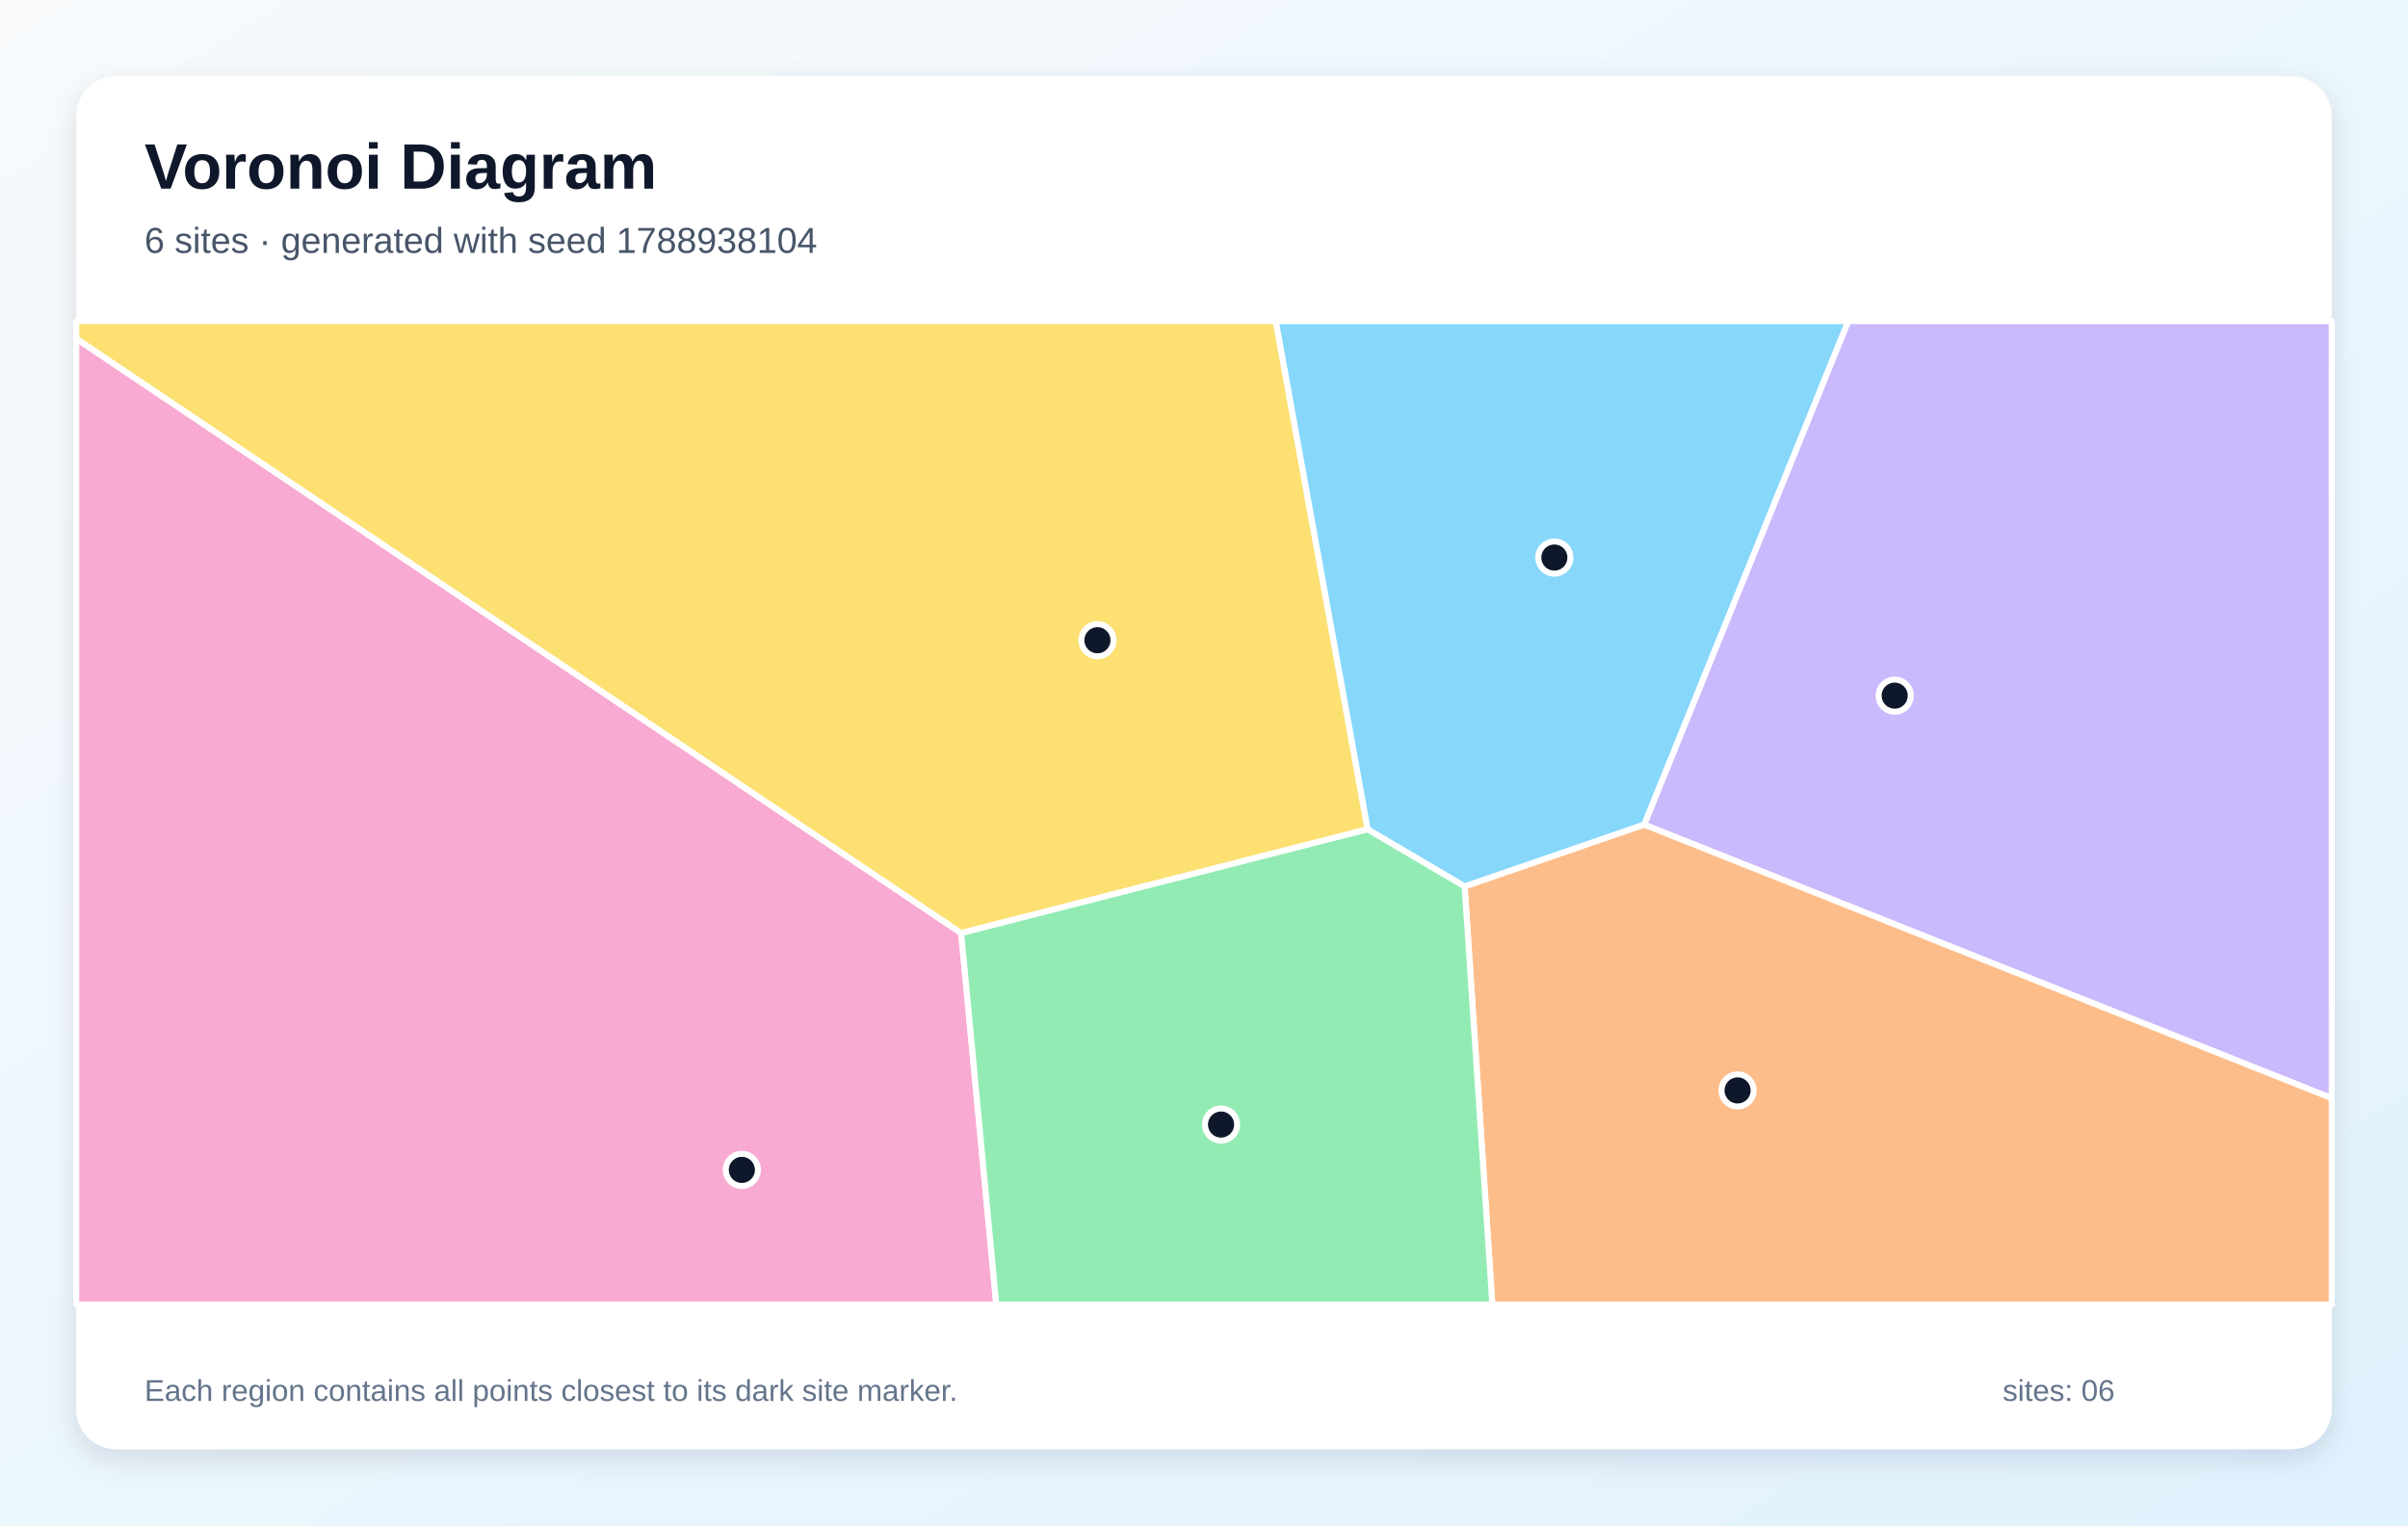
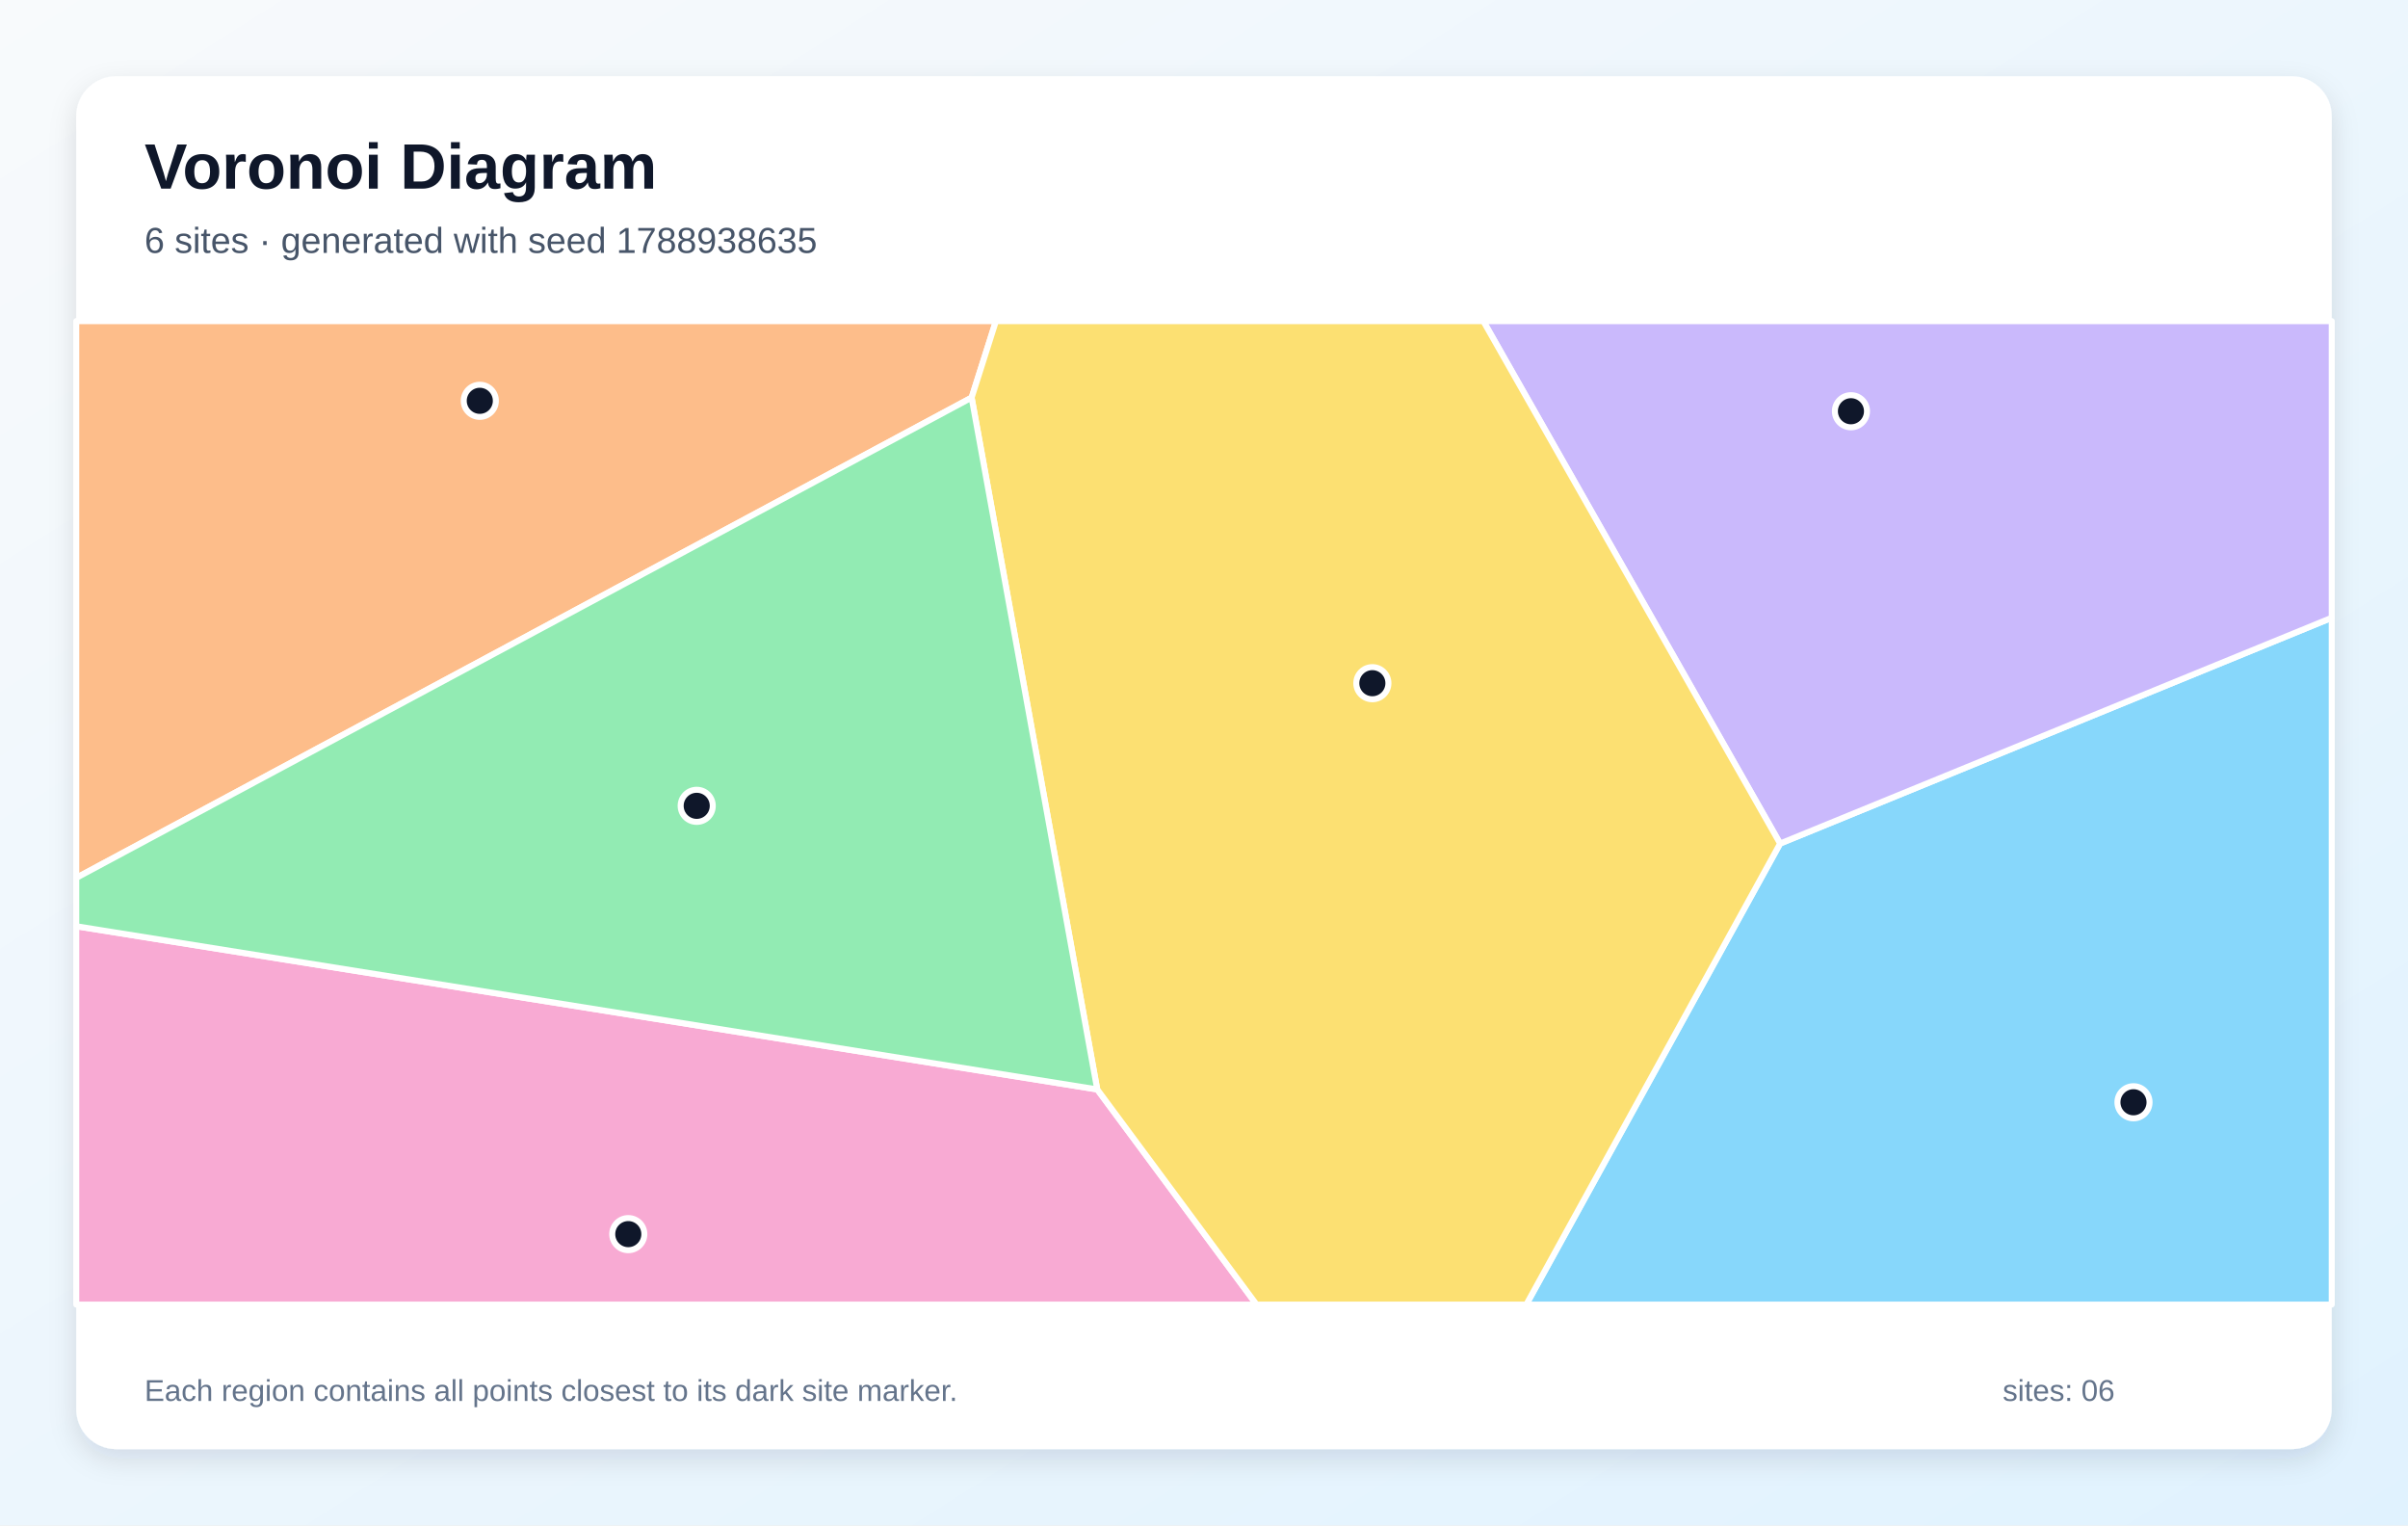
<svg xmlns="http://www.w3.org/2000/svg" width="1200" height="760" viewBox="0 0 1200 760" role="img" aria-labelledby="title description">
  <defs>
    <linearGradient id="background" x1="0" y1="0" x2="1" y2="1">
      <stop stop-color="#F8FAFC" />
      <stop offset="1" stop-color="#E0F2FE" />
    </linearGradient>
    <filter id="shadow" x="-10%" y="-10%" width="120%" height="120%">
      <feDropShadow dx="0" dy="5" stdDeviation="7" flood-color="#0F172A" flood-opacity=".12" />
    </filter>
  </defs>
  <rect width="1200" height="760" fill="url(#background)" />
  <rect x="38" y="38" width="1124" height="684" rx="20" fill="#FFFFFF" filter="url(#shadow)" />
  <g font-family="Arial, sans-serif">
    <text x="72" y="94" font-size="32" font-weight="700" fill="#0F172A">Voronoi Diagram</text>
-     <text x="72" y="126" font-size="18" fill="#475569">6 sites · generated with seed 1788938104</text>
+     <text x="72" y="126" font-size="18" fill="#475569">6 sites · generated with seed 1788938635</text>
  </g>
  <g stroke="#FFFFFF" stroke-width="3" stroke-linejoin="round">
-     <polygon points="729.9,441.7 681.5,413.2 635.7,160.0 921.1,160.0 819.4,410.9" fill="#38BDF8" fill-opacity="0.60" />
-     <polygon points="819.4,410.9 921.1,160.0 1162.0,160.0 1162.0,547.2" fill="#A78BFA" fill-opacity="0.60" />
-     <polygon points="38.0,168.7 479.0,464.9 496.5,650.0 38.0,650.0" fill="#F472B6" fill-opacity="0.60" />
-     <polygon points="729.9,441.7 819.4,410.9 1162.0,547.2 1162.0,650.0 743.7,650.0" fill="#FB923C" fill-opacity="0.60" />
-     <polygon points="479.0,464.9 38.0,168.7 38.0,160.0 635.7,160.0 681.5,413.2" fill="#FACC15" fill-opacity="0.60" />
-     <polygon points="479.0,464.9 681.5,413.2 729.9,441.7 743.7,650.0 496.5,650.0" fill="#4ADE80" fill-opacity="0.60" />
+     <polygon points="887.1,420.3 1162.0,307.8 1162.0,650.0 760.6,650.0" fill="#38BDF8" fill-opacity="0.60" />
+     <polygon points="739.2,160.0 1162.0,160.0 1162.0,307.8 887.1,420.3" fill="#A78BFA" fill-opacity="0.60" />
+     <polygon points="38.0,461.5 546.8,542.8 626.2,650.0 38.0,650.0" fill="#F472B6" fill-opacity="0.60" />
+     <polygon points="484.2,198.1 38.0,437.4 38.0,160.0 496.3,160.0" fill="#FB923C" fill-opacity="0.60" />
+     <polygon points="546.8,542.8 484.2,198.1 496.3,160.0 739.2,160.0 887.1,420.3 760.6,650.0 626.2,650.0" fill="#FACC15" fill-opacity="0.60" />
+     <polygon points="546.8,542.8 38.0,461.5 38.0,437.4 484.2,198.1" fill="#4ADE80" fill-opacity="0.60" />
  </g>
  <g>
-     <circle cx="774.6" cy="277.8" r="8" fill="#0F172A" stroke="#FFFFFF" stroke-width="3" />
-     <circle cx="944.2" cy="346.6" r="8" fill="#0F172A" stroke="#FFFFFF" stroke-width="3" />
-     <circle cx="369.7" cy="582.9" r="8" fill="#0F172A" stroke="#FFFFFF" stroke-width="3" />
-     <circle cx="865.9" cy="543.3" r="8" fill="#0F172A" stroke="#FFFFFF" stroke-width="3" />
-     <circle cx="546.9" cy="319.0" r="8" fill="#0F172A" stroke="#FFFFFF" stroke-width="3" />
-     <circle cx="608.5" cy="560.3" r="8" fill="#0F172A" stroke="#FFFFFF" stroke-width="3" />
+     <circle cx="1063.2" cy="549.2" r="8" fill="#0F172A" stroke="#FFFFFF" stroke-width="3" />
+     <circle cx="922.4" cy="204.9" r="8" fill="#0F172A" stroke="#FFFFFF" stroke-width="3" />
+     <circle cx="313.1" cy="614.9" r="8" fill="#0F172A" stroke="#FFFFFF" stroke-width="3" />
+     <circle cx="239.1" cy="199.7" r="8" fill="#0F172A" stroke="#FFFFFF" stroke-width="3" />
+     <circle cx="683.9" cy="340.4" r="8" fill="#0F172A" stroke="#FFFFFF" stroke-width="3" />
+     <circle cx="347.2" cy="401.5" r="8" fill="#0F172A" stroke="#FFFFFF" stroke-width="3" />
  </g>
  <g font-family="Arial, sans-serif" font-size="15" fill="#64748B">
    <text x="72" y="698">Each region contains all points closest to its dark site marker.</text>
    <text x="998" y="698">sites: 06</text>
  </g>
</svg>
